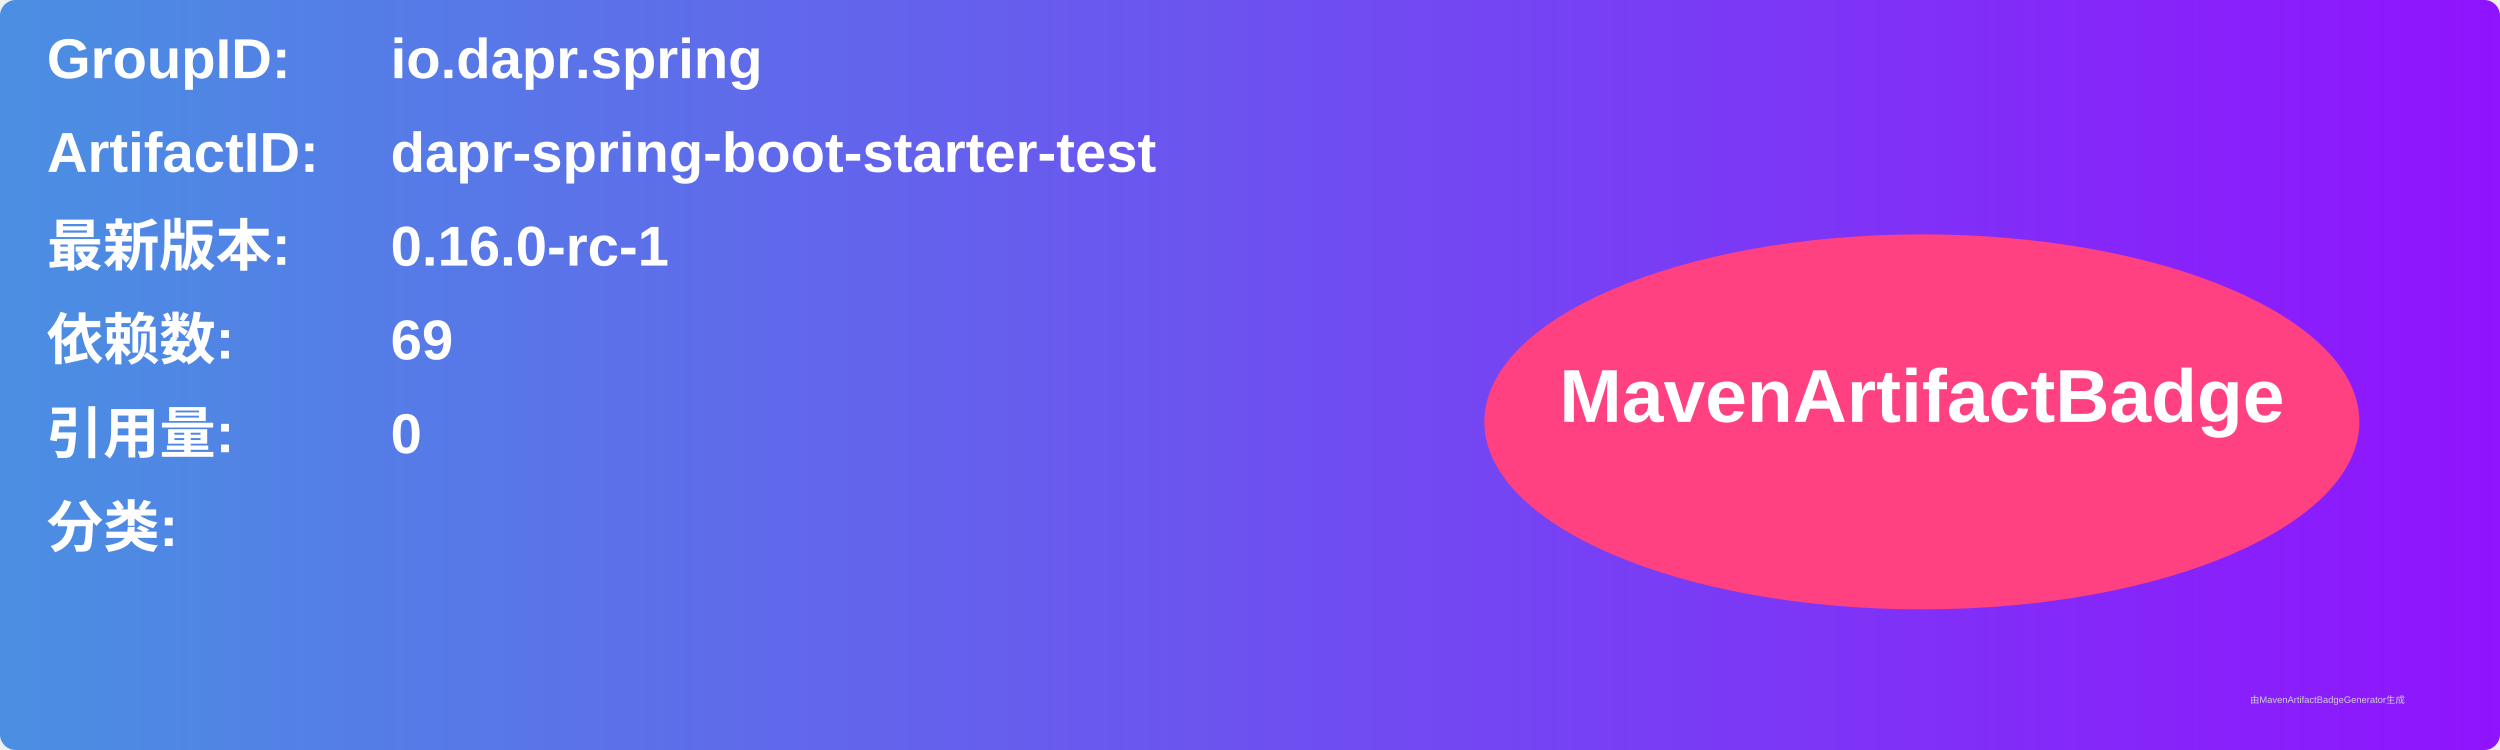
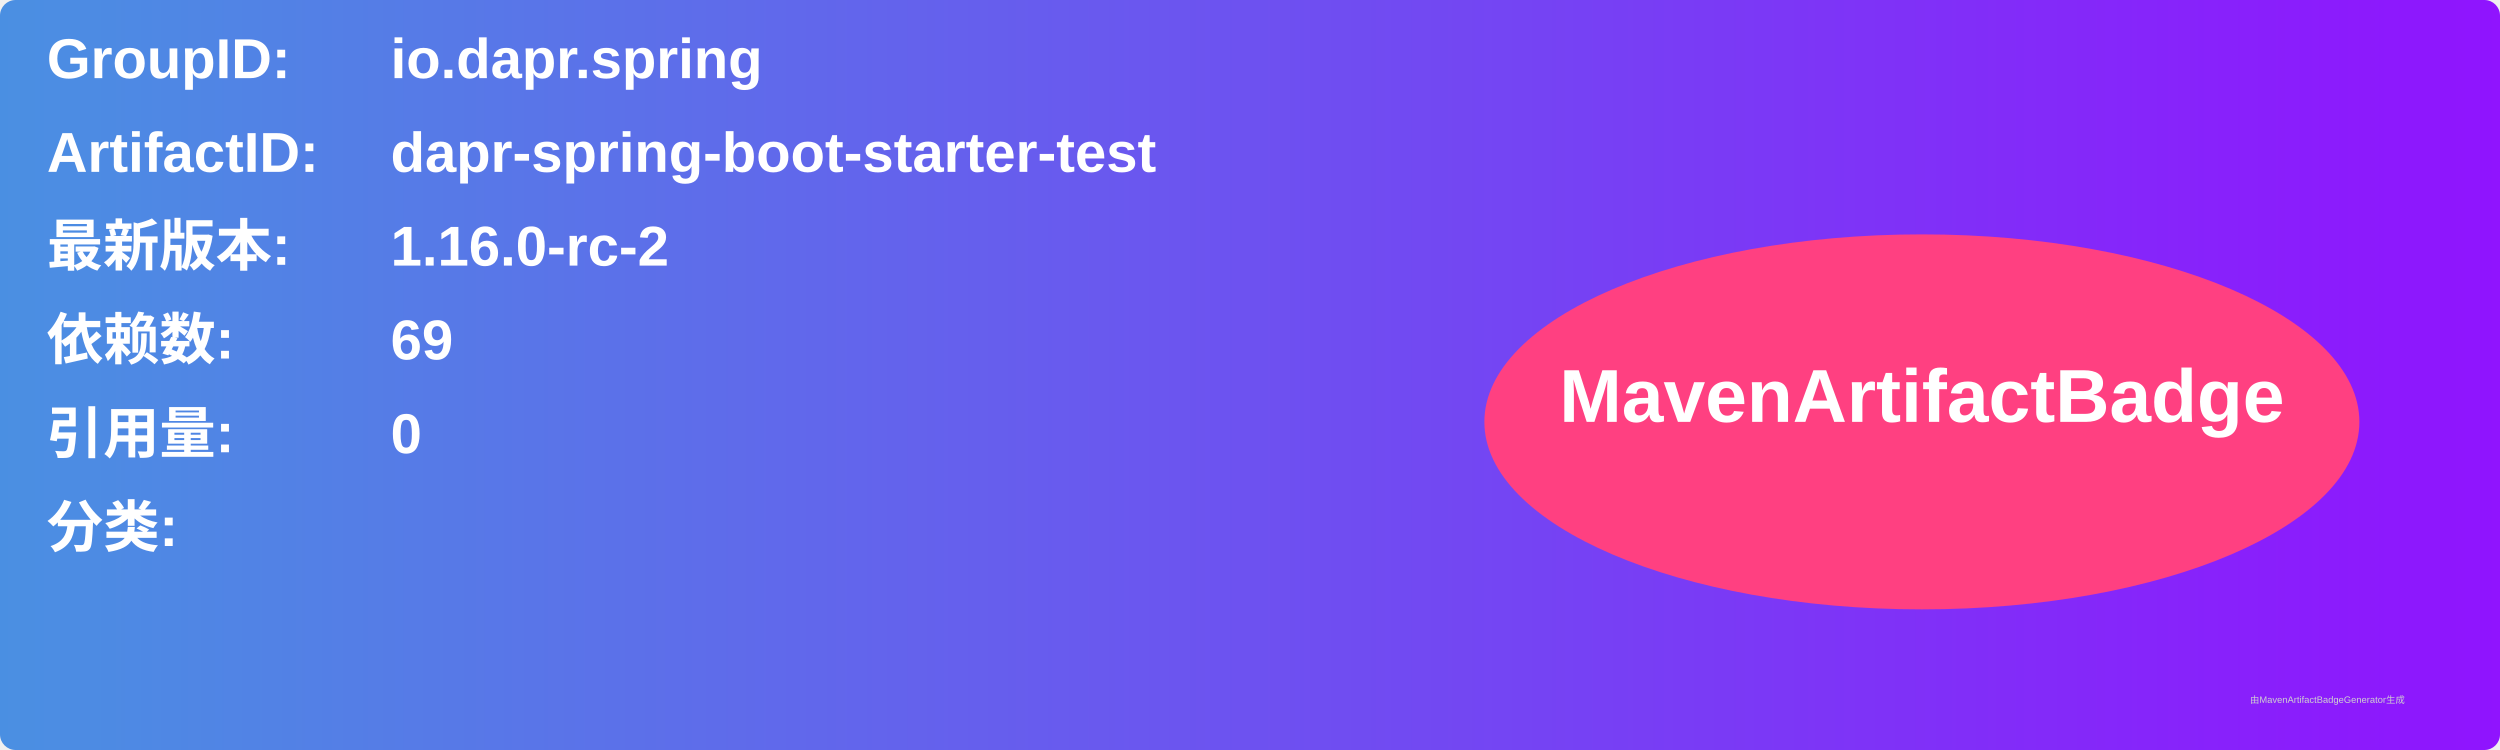
<svg xmlns="http://www.w3.org/2000/svg" width="800" height="240" viewBox="0 0 800 240">
  <linearGradient id="grad" x1="0%" y1="0%" x2="100%" y2="0%">
    <stop offset="0%" stop-color="#4a90e2" />
    <stop offset="100%" stop-color="#9013fe" />
  </linearGradient>
  <rect width="100%" height="100%" rx="5" ry="5" fill="url(#grad)" />
  <g transform="translate(15, 15)">
    <text x="0" y="10" font-family="Arial" font-size="18" fill="white" font-weight="bold" width="260">GroupID:</text>
    <text x="110" y="10" font-family="Arial" font-size="18" fill="white" font-weight="bold" width="460">io.dapr.spring</text>
    <text x="0" y="40" font-family="Arial" font-size="18" fill="white" font-weight="bold" width="260">ArtifactID:</text>
    <text x="110" y="40" font-family="Arial" font-size="18" fill="white" font-weight="bold" width="460">dapr-spring-boot-starter-test</text>
    <text x="0" y="70" font-family="Arial" font-size="18" fill="white" font-weight="bold">最新版本:</text>
    <text x="110" y="70" font-family="Arial" font-size="18" fill="white" font-weight="bold">
-       <tspan font-weight="bold">0.16.0-rc-1</tspan>
+       <tspan font-weight="bold">1.16.0-rc-2</tspan>
    </text>
    <text x="0" y="100" font-family="Arial" font-size="18" fill="white" font-weight="bold">依赖数: </text>
    <text x="110" y="100" font-family="Arial" font-size="18" fill="white">
      <tspan font-weight="bold">69</tspan>
    </text>
    <text x="0" y="130" font-family="Arial" font-size="18" fill="white" font-weight="bold">引用量: </text>
    <text x="110" y="130" font-family="Arial" font-size="18" fill="white">
      <tspan font-weight="bold">0</tspan>
    </text>
    <text x="0" y="160" font-family="Arial" font-size="18" fill="white" font-weight="bold">分类:</text>
    <text x="10" y="190" font-family="Arial" font-size="10" fill="white">
      <tspan font-weight="bold" />
    </text>
    <ellipse cx="600" cy="120" rx="140" ry="60" fill="#ff4081" />
    <text x="600" y="120" text-anchor="middle" font-family="Arial" font-size="24" fill="white" font-weight="bold">MavenArtifactBadge</text>
  </g>
  <text x="720" y="225" font-family="Arial" font-size="3" fill="#d0d0d0">由MavenArtifactBadgeGenerator生成</text>
</svg>
